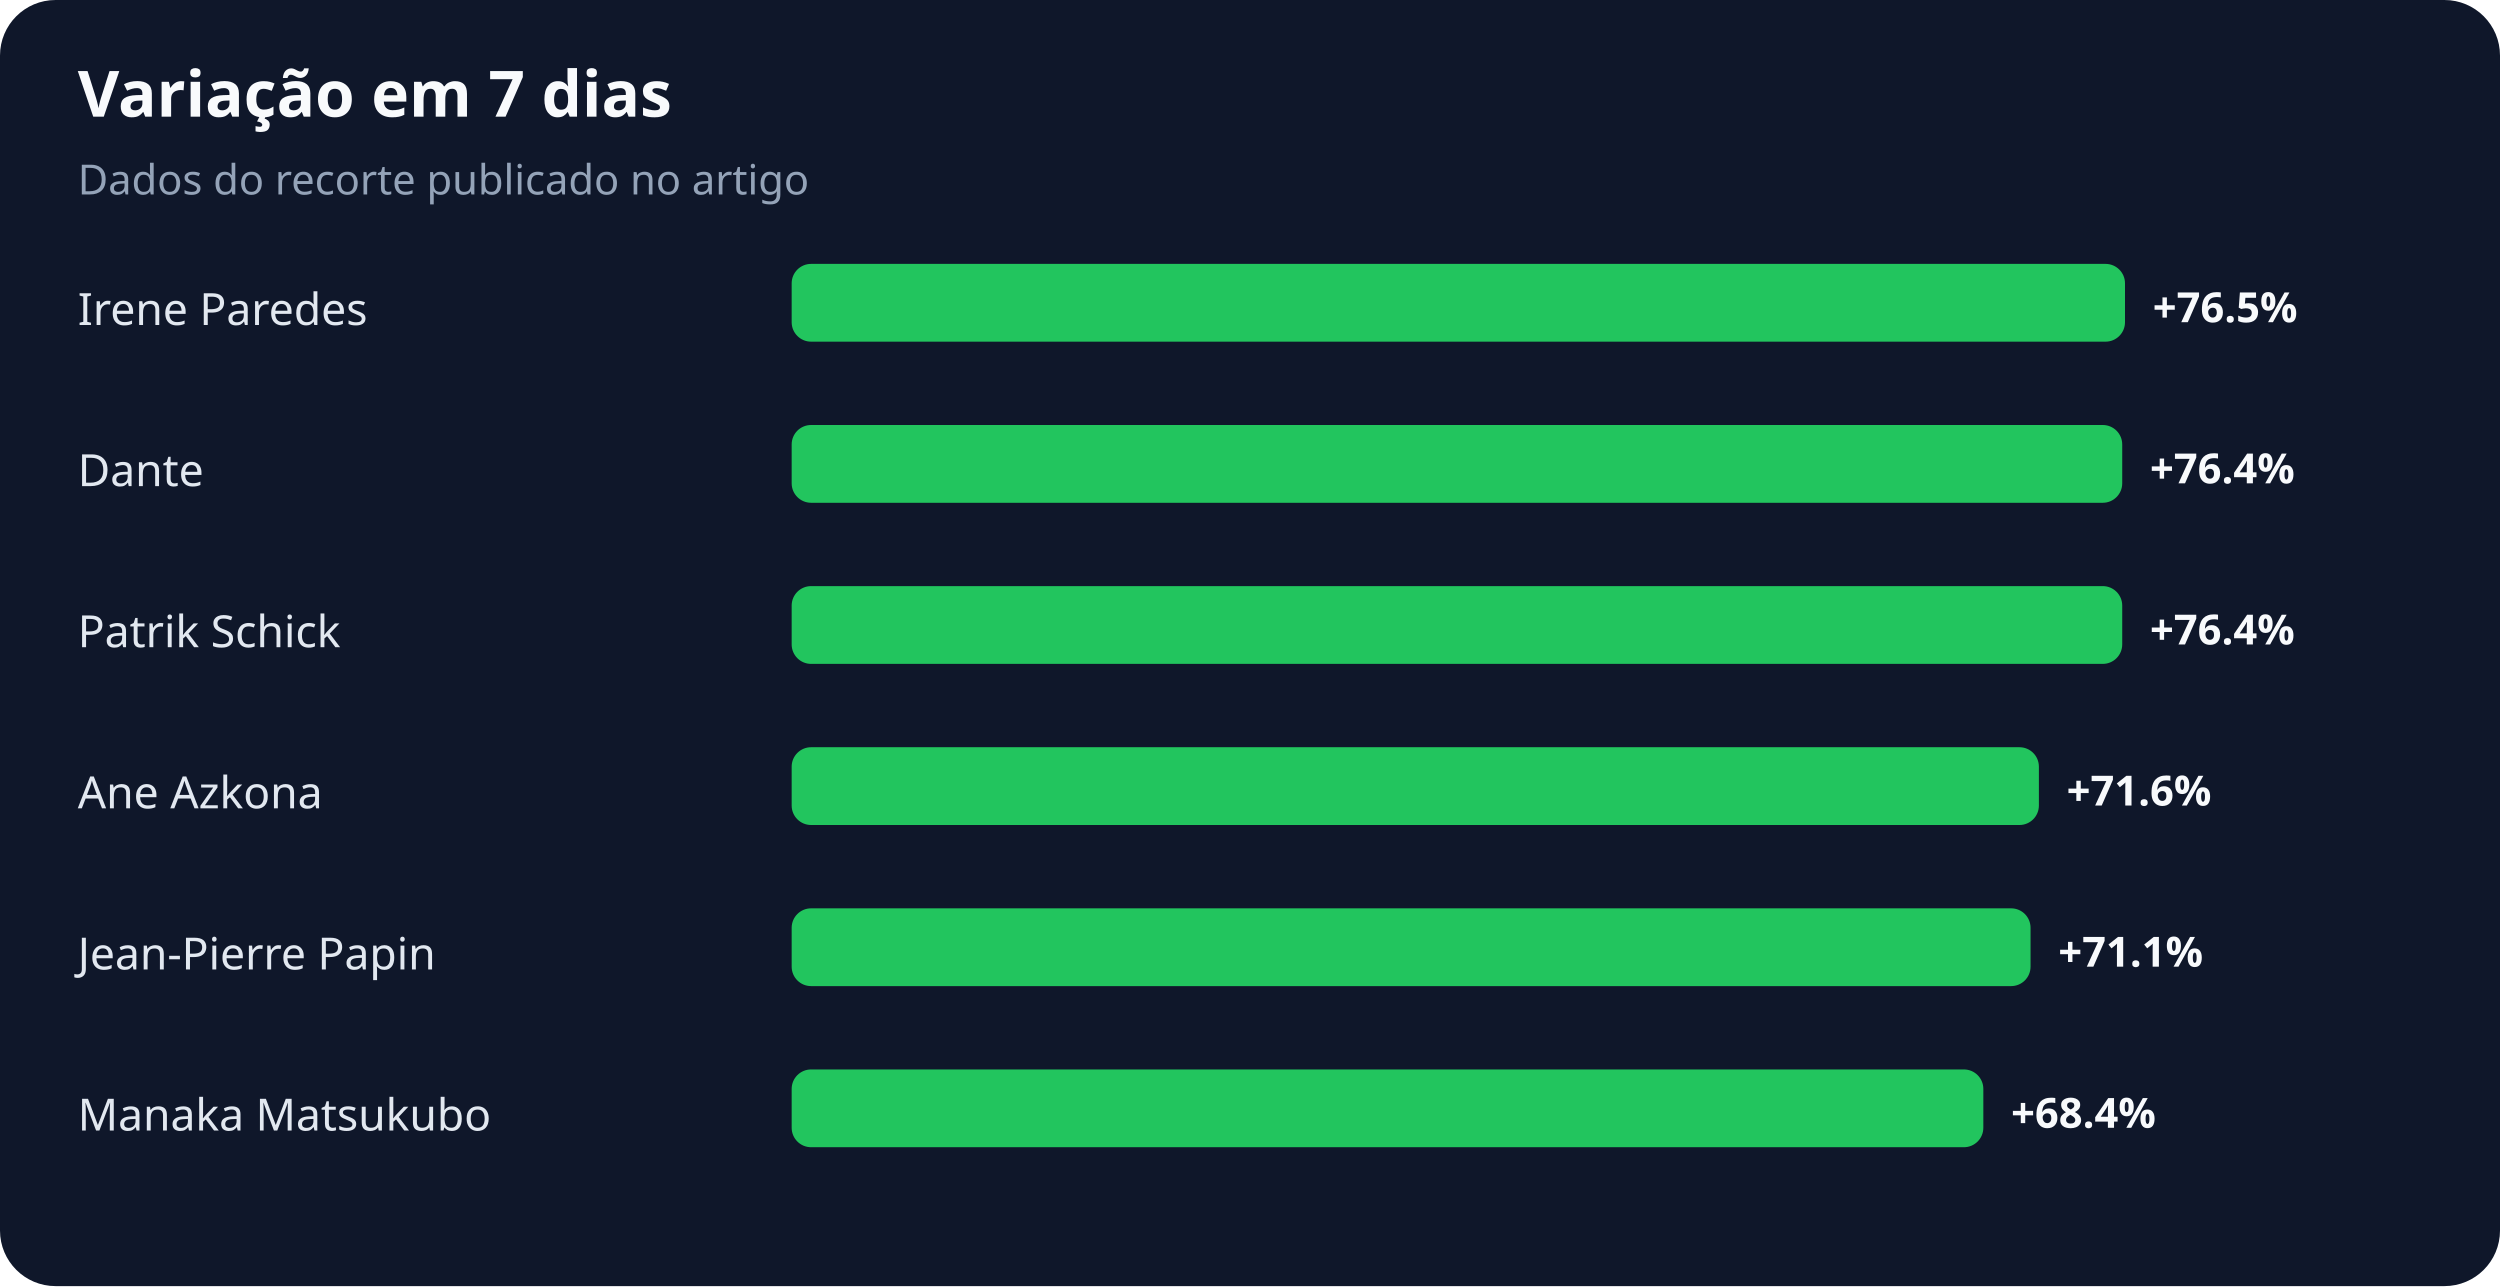
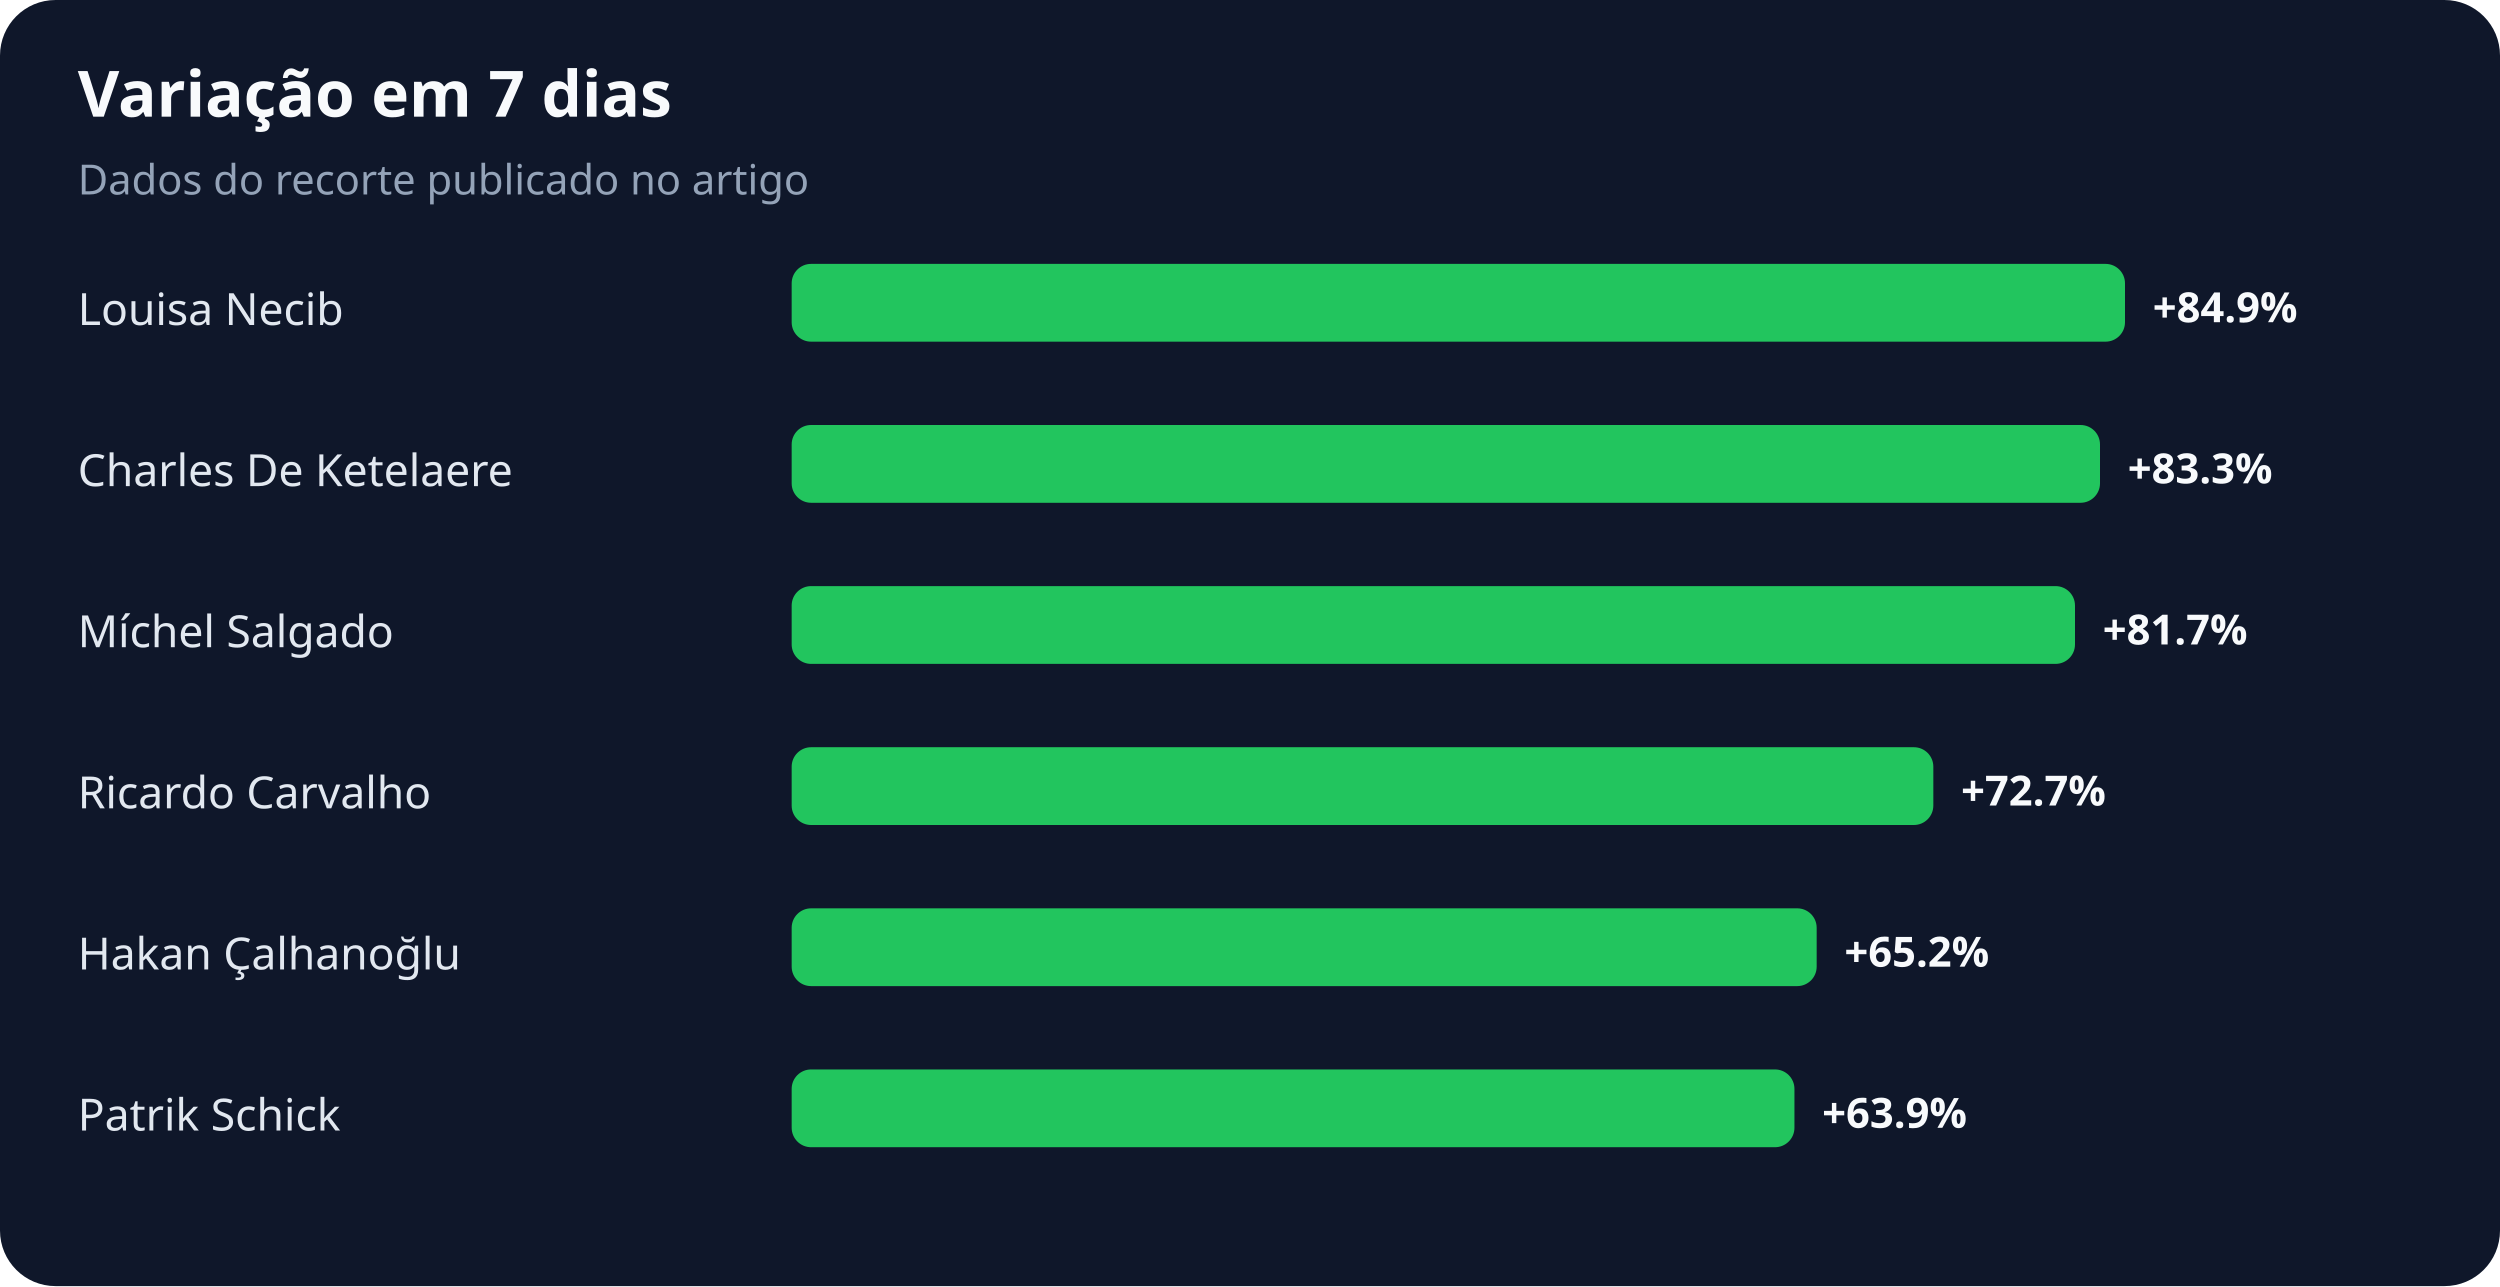
<svg xmlns="http://www.w3.org/2000/svg" width="900" height="463" viewBox="0 0 900 463" role="img" aria-labelledby="title desc">
  <rect width="100%" height="100%" rx="20" fill="#0f172a" />
  <text x="28" y="42" fill="#f8fafc" font-family="system-ui,sans-serif" font-size="23" font-weight="700">Variação em 7 dias</text>
  <text x="28" y="70" fill="#94a3b8" font-family="system-ui,sans-serif" font-size="15">Dados do recorte publicado no artigo</text>
-   <text x="28" y="117" fill="#e2e8f0" font-family="system-ui,sans-serif" font-size="16">Irene Paredes</text>
+   <text x="28" y="117" fill="#e2e8f0" font-family="system-ui,sans-serif" font-size="16">Louisa Necib</text>
  <rect x="285" y="95" width="480" height="28" rx="7" fill="#22c55e" />
-   <text x="775" y="116" fill="#f8fafc" font-family="system-ui,sans-serif" font-size="15" font-weight="700">+76.5%</text>
-   <text x="28" y="175" fill="#e2e8f0" font-family="system-ui,sans-serif" font-size="16">Dante</text>
-   <rect x="285" y="153" width="479" height="28" rx="7" fill="#22c55e" />
-   <text x="774" y="174" fill="#f8fafc" font-family="system-ui,sans-serif" font-size="15" font-weight="700">+76.4%</text>
-   <text x="28" y="233" fill="#e2e8f0" font-family="system-ui,sans-serif" font-size="16">Patrik Schick</text>
-   <rect x="285" y="211" width="479" height="28" rx="7" fill="#22c55e" />
-   <text x="774" y="232" fill="#f8fafc" font-family="system-ui,sans-serif" font-size="15" font-weight="700">+76.4%</text>
-   <text x="28" y="291" fill="#e2e8f0" font-family="system-ui,sans-serif" font-size="16">Ane Azkona</text>
-   <rect x="285" y="269" width="449" height="28" rx="7" fill="#22c55e" />
-   <text x="744" y="290" fill="#f8fafc" font-family="system-ui,sans-serif" font-size="15" font-weight="700">+71.6%</text>
-   <text x="28" y="349" fill="#e2e8f0" font-family="system-ui,sans-serif" font-size="16">Jean-Pierre Papin</text>
-   <rect x="285" y="327" width="446" height="28" rx="7" fill="#22c55e" />
-   <text x="741" y="348" fill="#f8fafc" font-family="system-ui,sans-serif" font-size="15" font-weight="700">+71.1%</text>
-   <text x="28" y="407" fill="#e2e8f0" font-family="system-ui,sans-serif" font-size="16">Manaka Matsukubo</text>
-   <rect x="285" y="385" width="429" height="28" rx="7" fill="#22c55e" />
-   <text x="724" y="406" fill="#f8fafc" font-family="system-ui,sans-serif" font-size="15" font-weight="700">+68.4%</text>
+   <text x="775" y="116" fill="#f8fafc" font-family="system-ui,sans-serif" font-size="15" font-weight="700">+84.9%</text>
+   <text x="28" y="175" fill="#e2e8f0" font-family="system-ui,sans-serif" font-size="16">Charles De Ketelaere</text>
+   <rect x="285" y="153" width="471" height="28" rx="7" fill="#22c55e" />
+   <text x="766" y="174" fill="#f8fafc" font-family="system-ui,sans-serif" font-size="15" font-weight="700">+83.3%</text>
+   <text x="28" y="233" fill="#e2e8f0" font-family="system-ui,sans-serif" font-size="16">Míchel Salgado</text>
+   <rect x="285" y="211" width="462" height="28" rx="7" fill="#22c55e" />
+   <text x="757" y="232" fill="#f8fafc" font-family="system-ui,sans-serif" font-size="15" font-weight="700">+81.7%</text>
+   <text x="28" y="291" fill="#e2e8f0" font-family="system-ui,sans-serif" font-size="16">Ricardo Carvalho</text>
+   <rect x="285" y="269" width="411" height="28" rx="7" fill="#22c55e" />
+   <text x="706" y="290" fill="#f8fafc" font-family="system-ui,sans-serif" font-size="15" font-weight="700">+72.7%</text>
+   <text x="28" y="349" fill="#e2e8f0" font-family="system-ui,sans-serif" font-size="16">Hakan Çalhanoğlu</text>
+   <rect x="285" y="327" width="369" height="28" rx="7" fill="#22c55e" />
+   <text x="664" y="348" fill="#f8fafc" font-family="system-ui,sans-serif" font-size="15" font-weight="700">+65.2%</text>
+   <text x="28" y="407" fill="#e2e8f0" font-family="system-ui,sans-serif" font-size="16">Patrik Schick</text>
+   <rect x="285" y="385" width="361" height="28" rx="7" fill="#22c55e" />
+   <text x="656" y="406" fill="#f8fafc" font-family="system-ui,sans-serif" font-size="15" font-weight="700">+63.9%</text>
</svg>
